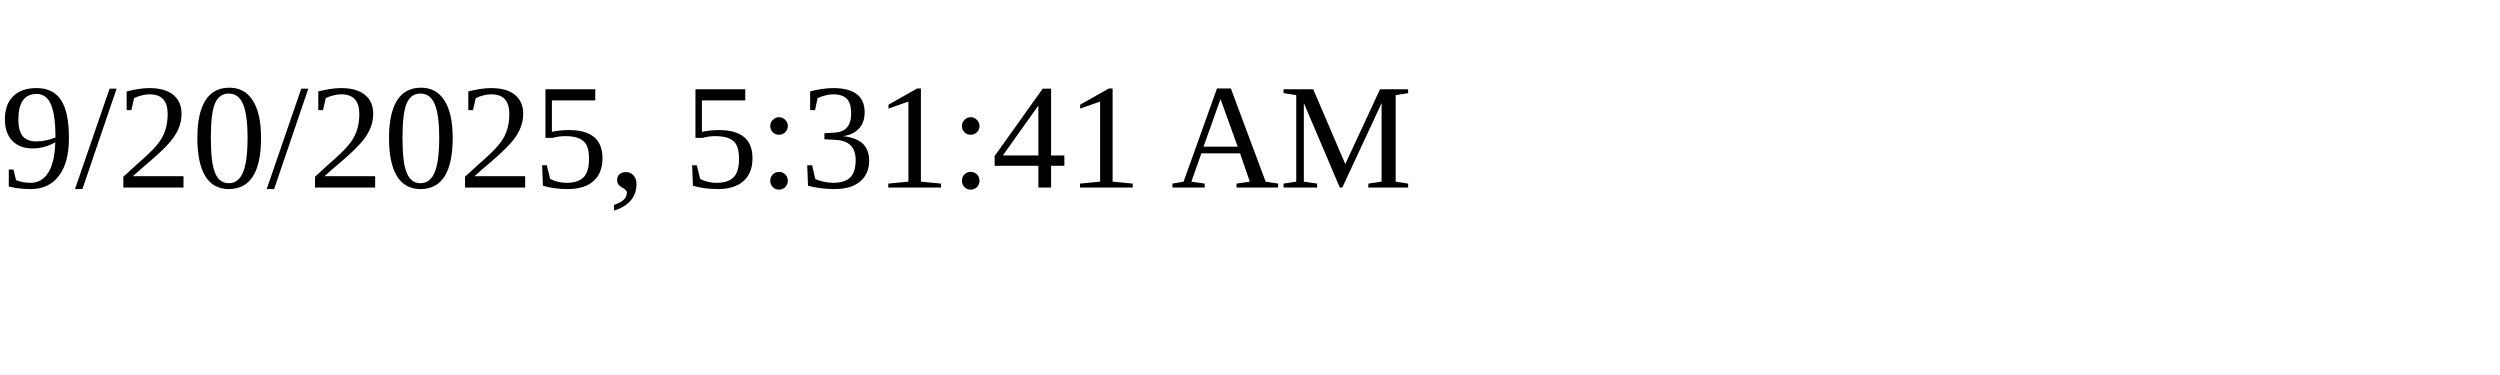
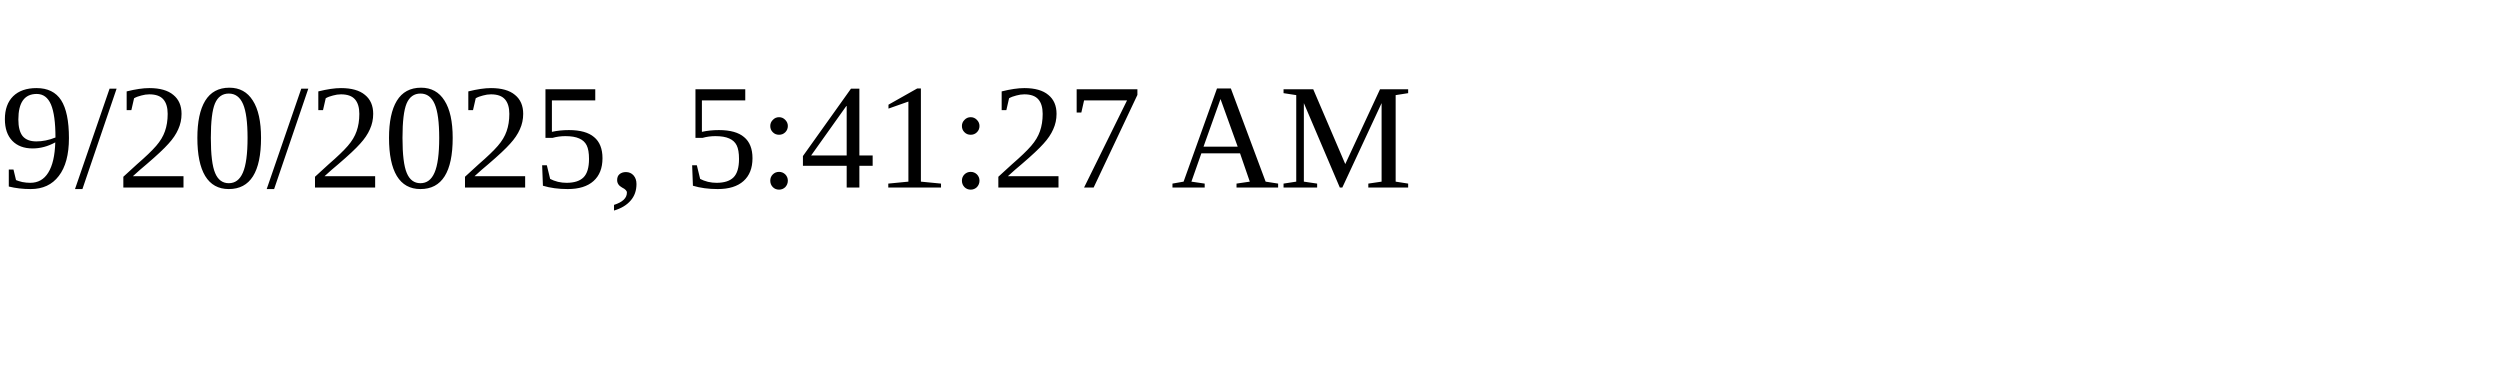
<svg xmlns="http://www.w3.org/2000/svg" height="30" width="200">
-   <text x="0" y="15">9/20/2025, 5:31:41 AM</text>
+   <text x="0" y="15">9/20/2025, 5:41:27 AM</text>
</svg>
